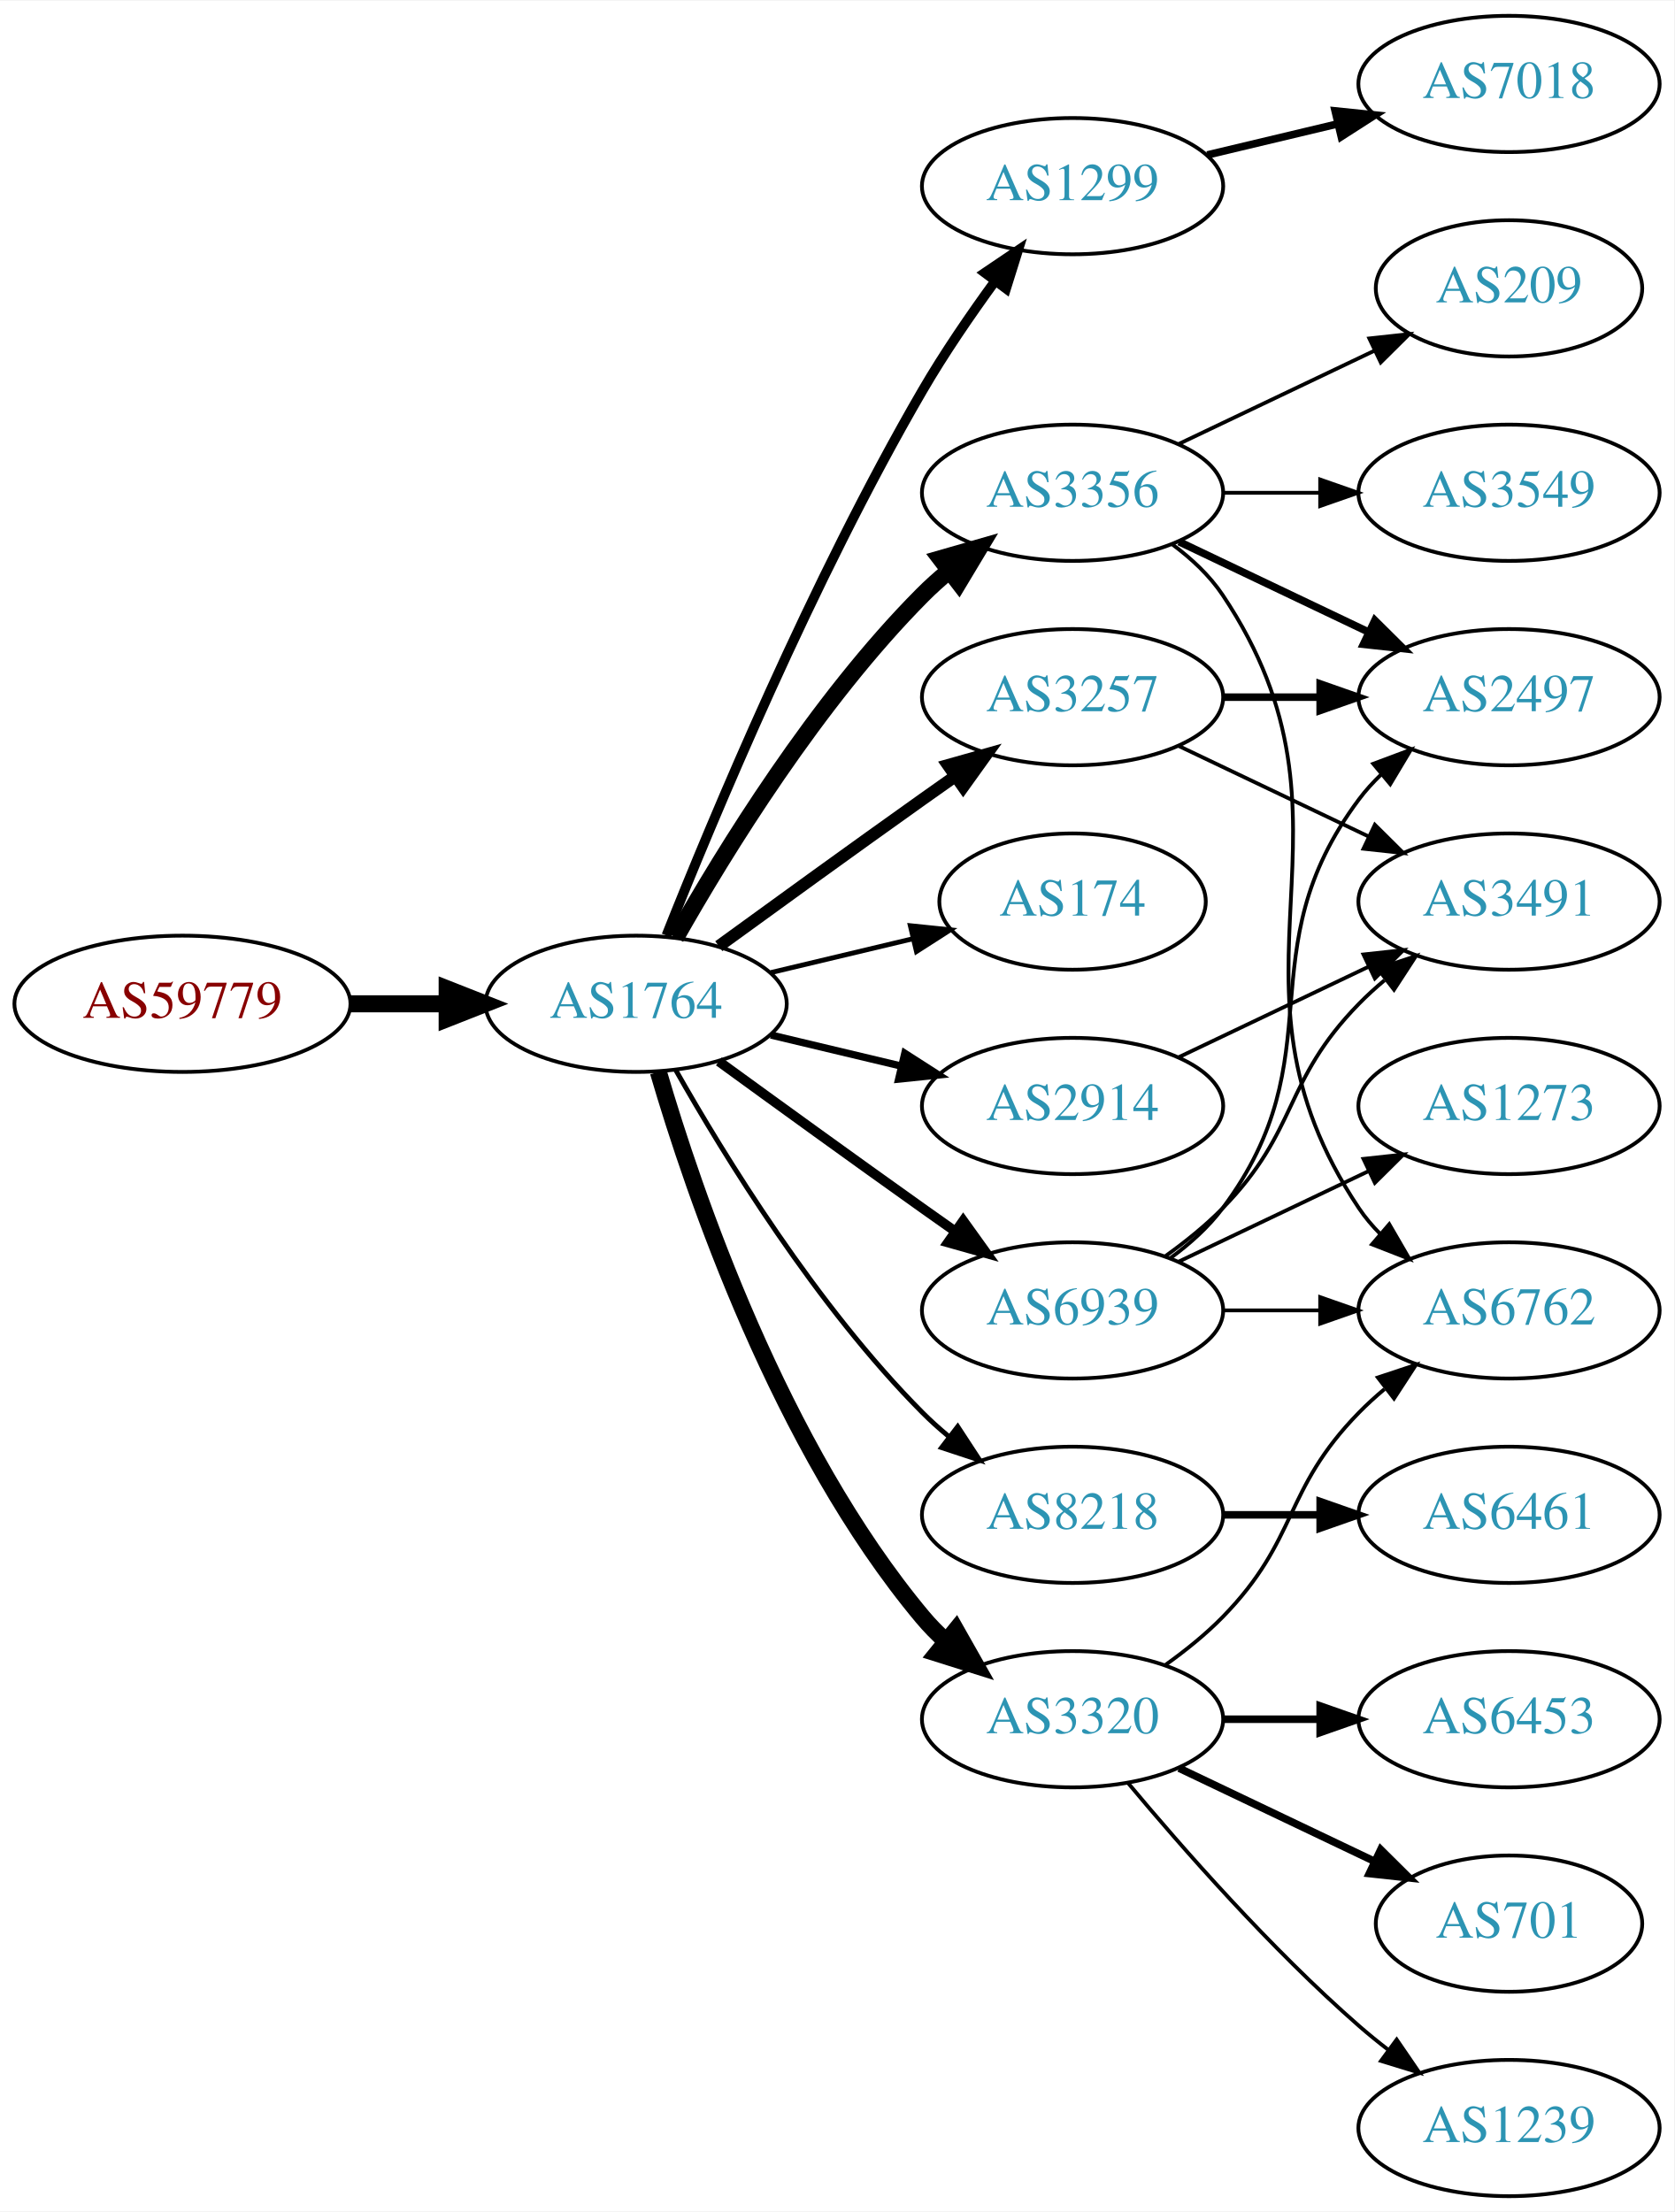
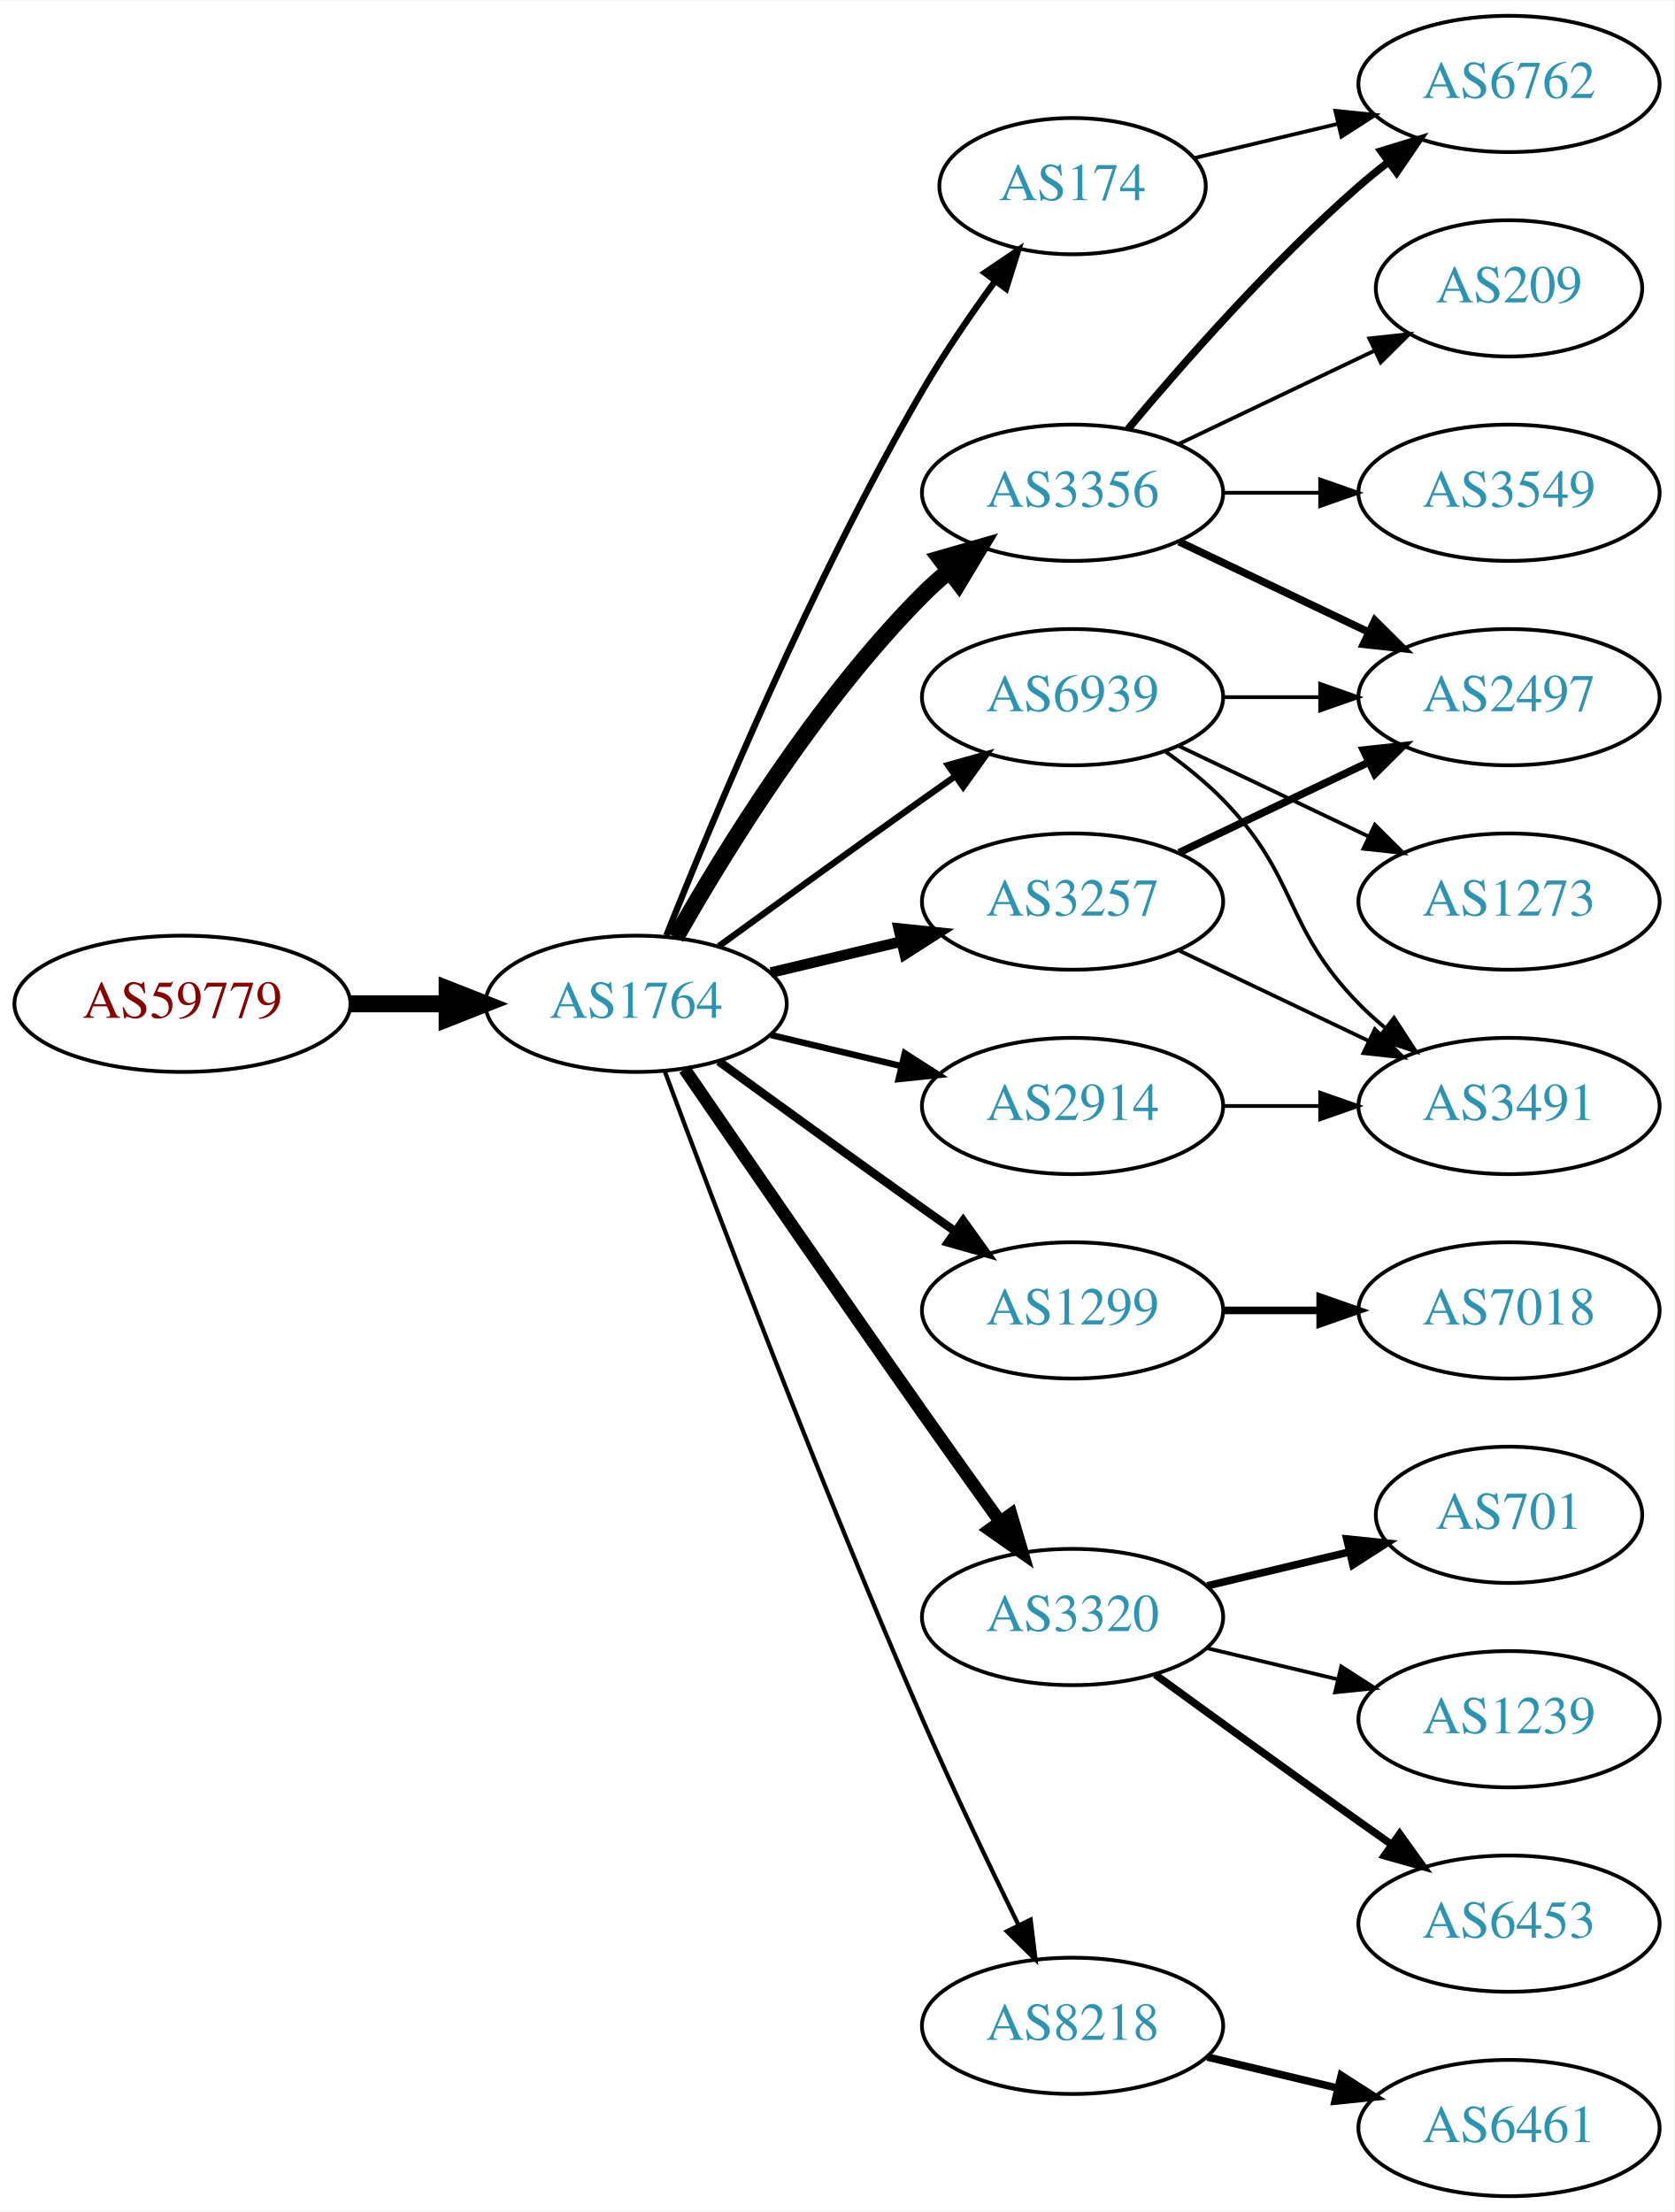
<svg xmlns="http://www.w3.org/2000/svg" xmlns:xlink="http://www.w3.org/1999/xlink" width="442pt" height="584pt" viewBox="0.00 0.00 442.27 584.00">
  <g id="graph0" class="graph" transform="scale(1 1) rotate(0) translate(4 580)">
    <polygon fill="white" stroke="none" points="-4,4 -4,-580 438.271,-580 438.271,4 -4,4" />
    <g id="node1" class="node">
      <g id="a_node1">
        <a xlink:href="/asn/59779" xlink:title="AS59779 ~ Ixolit GmbH [AT]">
          <ellipse fill="#ffffff" stroke="black" cx="44.196" cy="-315" rx="44.393" ry="18" />
          <text text-anchor="middle" x="44.196" y="-311.3" font-family="Times,serif" font-size="14.00" fill="#880000">AS59779</text>
        </a>
      </g>
    </g>
    <g id="node2" class="node">
      <g id="a_node2">
        <a xlink:href="/asn/1764" xlink:title="AS1764 ~ NEXTLAYER-AS [AT]">
          <ellipse fill="#ffffff" stroke="black" cx="164.039" cy="-315" rx="39.794" ry="18" />
          <text text-anchor="middle" x="164.039" y="-311.3" font-family="Times,serif" font-size="14.00" fill="#2c94b3">AS1764</text>
        </a>
      </g>
    </g>
    <g id="edge1" class="edge">
      <path fill="none" stroke="black" stroke-width="4.5" d="M88.407,-315C96.72,-315 105.482,-315 113.965,-315" />
      <polygon fill="black" stroke="black" stroke-width="4.5" points="114.123,-318.938 124.123,-315 114.123,-311.063 114.123,-318.938" />
    </g>
    <g id="node3" class="node">
      <g id="a_node3">
+         <a xlink:href="/asn/3356" xlink:title="AS3356 ~ Level 3 Parent, LLC [US]">
+           <ellipse fill="#ffffff" stroke="black" cx="279.332" cy="-450" rx="39.794" ry="18" />
+           <text text-anchor="middle" x="279.332" y="-446.3" font-family="Times,serif" font-size="14.00" fill="#2c94b3">AS3356</text>
+         </a>
+       </g>
+     </g>
+     <g id="edge2" class="edge">
+       <path fill="none" stroke="black" stroke-width="4.5" d="M174.498,-332.49C187.28,-355.096 211.712,-394.886 239.685,-423 241.796,-425.121 244.092,-427.188 246.477,-429.171" />
+       <polygon fill="black" stroke="black" stroke-width="4.5" points="244.463,-432.589 254.793,-435.556 249.259,-426.343 244.463,-432.589" />
+     </g>
+     <g id="node4" class="node">
+       <g id="a_node4">
+         <a xlink:href="/asn/1299" xlink:title="AS1299 ~ Telia Carrier [EU]">
+           <ellipse fill="#ffffff" stroke="black" cx="279.332" cy="-234" rx="39.794" ry="18" />
+           <text text-anchor="middle" x="279.332" y="-230.3" font-family="Times,serif" font-size="14.00" fill="#2c94b3">AS1299</text>
+         </a>
+       </g>
+     </g>
+     <g id="edge3" class="edge">
+       <path fill="none" stroke="black" stroke-width="2.25" d="M185.887,-299.778C200.821,-288.909 221.435,-273.975 239.685,-261 242.506,-258.995 245.449,-256.915 248.397,-254.841" />
+       <polygon fill="black" stroke="black" stroke-width="2.25" points="250.443,-257.681 256.621,-249.074 246.424,-251.95 250.443,-257.681" />
+     </g>
+     <g id="node5" class="node">
+       <g id="a_node5">
+         <a xlink:href="/asn/3320" xlink:title="AS3320 ~ DTAG [DE]">
+           <ellipse fill="#ffffff" stroke="black" cx="279.332" cy="-153" rx="39.794" ry="18" />
+           <text text-anchor="middle" x="279.332" y="-149.3" font-family="Times,serif" font-size="14.00" fill="#2c94b3">AS3320</text>
+         </a>
+       </g>
+     </g>
+     <g id="edge4" class="edge">
+       <path fill="none" stroke="black" stroke-width="3.375" d="M176.846,-297.731C191.489,-276.358 217.262,-238.88 239.685,-207 246.32,-197.567 253.67,-187.261 260.164,-178.205" />
+       <polygon fill="black" stroke="black" stroke-width="3.375" points="263.085,-180.138 266.076,-169.974 257.399,-176.054 263.085,-180.138" />
+     </g>
+     <g id="node6" class="node">
+       <g id="a_node6">
        <a xlink:href="/asn/2914" xlink:title="AS2914 ~ NTT America, Inc. [US]">
          <ellipse fill="#ffffff" stroke="black" cx="279.332" cy="-288" rx="39.794" ry="18" />
          <text text-anchor="middle" x="279.332" y="-284.3" font-family="Times,serif" font-size="14.00" fill="#2c94b3">AS2914</text>
        </a>
      </g>
    </g>
-     <g id="edge2" class="edge">
-       <path fill="none" stroke="black" stroke-width="1.929" d="M199.646,-306.752C210.517,-304.162 222.671,-301.265 234.114,-298.538" />
-       <polygon fill="black" stroke="black" stroke-width="1.929" points="235.02,-301.92 243.936,-296.197 233.397,-295.111 235.02,-301.92" />
-     </g>
-     <g id="node4" class="node">
-       <g id="a_node4">
-         <a xlink:href="/asn/1299" xlink:title="AS1299 ~ Telia Carrier [EU]">
-           <ellipse fill="#ffffff" stroke="black" cx="279.332" cy="-531" rx="39.794" ry="18" />
-           <text text-anchor="middle" x="279.332" y="-527.3" font-family="Times,serif" font-size="14.00" fill="#2c94b3">AS1299</text>
-         </a>
-       </g>
-     </g>
-     <g id="edge3" class="edge">
-       <path fill="none" stroke="black" stroke-width="2.571" d="M172.042,-333.051C184.169,-363.57 210.587,-426.933 239.685,-477 245.392,-486.819 252.43,-497.078 258.929,-505.984" />
-       <polygon fill="black" stroke="black" stroke-width="2.571" points="256.155,-508.119 264.934,-514.05 261.77,-503.938 256.155,-508.119" />
-     </g>
-     <g id="node5" class="node">
-       <g id="a_node5">
-         <a xlink:href="/asn/3356" xlink:title="AS3356 ~ Level 3 Parent, LLC [US]">
-           <ellipse fill="#ffffff" stroke="black" cx="279.332" cy="-450" rx="39.794" ry="18" />
-           <text text-anchor="middle" x="279.332" y="-446.3" font-family="Times,serif" font-size="14.00" fill="#2c94b3">AS3356</text>
-         </a>
-       </g>
-     </g>
-     <g id="edge4" class="edge">
-       <path fill="none" stroke="black" stroke-width="4.5" d="M174.498,-332.49C187.28,-355.096 211.712,-394.886 239.685,-423 241.796,-425.121 244.092,-427.188 246.477,-429.171" />
-       <polygon fill="black" stroke="black" stroke-width="4.5" points="244.463,-432.589 254.793,-435.556 249.259,-426.343 244.463,-432.589" />
-     </g>
-     <g id="node6" class="node">
-       <g id="a_node6">
-         <a xlink:href="/asn/174" xlink:title="AS174 ~ Cogent Communications [US]">
-           <ellipse fill="#ffffff" stroke="black" cx="279.332" cy="-342" rx="35.194" ry="18" />
-           <text text-anchor="middle" x="279.332" y="-338.3" font-family="Times,serif" font-size="14.00" fill="#2c94b3">AS174</text>
-         </a>
-       </g>
-     </g>
    <g id="edge5" class="edge">
-       <path fill="none" stroke="black" stroke-width="1.286" d="M199.646,-323.248C211.44,-326.058 224.745,-329.229 237.013,-332.153" />
-       <polygon fill="black" stroke="black" stroke-width="1.286" points="236.479,-335.624 247.018,-334.537 238.101,-328.814 236.479,-335.624" />
+       <path fill="none" stroke="black" stroke-width="1.688" d="M199.646,-306.752C210.517,-304.162 222.671,-301.265 234.114,-298.538" />
+       <polygon fill="black" stroke="black" stroke-width="1.688" points="235.02,-301.92 243.936,-296.197 233.397,-295.111 235.02,-301.92" />
    </g>
    <g id="node7" class="node">
      <g id="a_node7">
-         <a xlink:href="/asn/8218" xlink:title="AS8218 ~ legacy Neotelecoms [FR]">
-           <ellipse fill="#ffffff" stroke="black" cx="279.332" cy="-180" rx="39.794" ry="18" />
-           <text text-anchor="middle" x="279.332" y="-176.3" font-family="Times,serif" font-size="14.00" fill="#2c94b3">AS8218</text>
+         <a xlink:href="/asn/174" xlink:title="AS174 ~ Cogent Communications [US]">
+           <ellipse fill="#ffffff" stroke="black" cx="279.332" cy="-531" rx="35.194" ry="18" />
+           <text text-anchor="middle" x="279.332" y="-527.3" font-family="Times,serif" font-size="14.00" fill="#2c94b3">AS174</text>
        </a>
      </g>
    </g>
    <g id="edge6" class="edge">
-       <path fill="none" stroke="black" stroke-width="1.286" d="M174.498,-297.51C187.28,-274.904 211.712,-235.114 239.685,-207 241.796,-204.879 244.092,-202.812 246.477,-200.829" />
-       <polygon fill="black" stroke="black" stroke-width="1.286" points="248.993,-203.31 254.793,-194.444 244.73,-197.758 248.993,-203.31" />
+       <path fill="none" stroke="black" stroke-width="1.688" d="M172.042,-333.051C184.169,-363.57 210.587,-426.933 239.685,-477 245.392,-486.819 252.43,-497.078 258.929,-505.984" />
+       <polygon fill="black" stroke="black" stroke-width="1.688" points="256.155,-508.119 264.934,-514.05 261.77,-503.938 256.155,-508.119" />
    </g>
    <g id="node8" class="node">
      <g id="a_node8">
-         <a xlink:href="/asn/3257" xlink:title="AS3257 ~ GTT [DE]">
-           <ellipse fill="#ffffff" stroke="black" cx="279.332" cy="-396" rx="39.794" ry="18" />
-           <text text-anchor="middle" x="279.332" y="-392.3" font-family="Times,serif" font-size="14.00" fill="#2c94b3">AS3257</text>
+         <a xlink:href="/asn/8218" xlink:title="AS8218 ~ legacy Neotelecoms [FR]">
+           <ellipse fill="#ffffff" stroke="black" cx="279.332" cy="-45" rx="39.794" ry="18" />
+           <text text-anchor="middle" x="279.332" y="-41.3" font-family="Times,serif" font-size="14.00" fill="#2c94b3">AS8218</text>
        </a>
      </g>
    </g>
    <g id="edge7" class="edge">
-       <path fill="none" stroke="black" stroke-width="3.214" d="M185.887,-330.222C200.821,-341.091 221.435,-356.025 239.685,-369 242.506,-371.005 245.449,-373.085 248.397,-375.159" />
-       <polygon fill="black" stroke="black" stroke-width="3.214" points="246.424,-378.05 256.621,-380.926 250.443,-372.319 246.424,-378.05" />
+       <path fill="none" stroke="black" stroke-width="1.125" d="M171.632,-297.113C184.176,-263.364 212.644,-188.104 239.685,-126 247.669,-107.663 257.363,-87.351 265.044,-71.654" />
+       <polygon fill="black" stroke="black" stroke-width="1.125" points="268.257,-73.053 269.534,-62.536 261.976,-69.961 268.257,-73.053" />
    </g>
    <g id="node9" class="node">
      <g id="a_node9">
-         <a xlink:href="/asn/3320" xlink:title="AS3320 ~ DTAG [DE]">
-           <ellipse fill="#ffffff" stroke="black" cx="279.332" cy="-126" rx="39.794" ry="18" />
-           <text text-anchor="middle" x="279.332" y="-122.3" font-family="Times,serif" font-size="14.00" fill="#2c94b3">AS3320</text>
+         <a xlink:href="/asn/3257" xlink:title="AS3257 ~ GTT [DE]">
+           <ellipse fill="#ffffff" stroke="black" cx="279.332" cy="-342" rx="39.794" ry="18" />
+           <text text-anchor="middle" x="279.332" y="-338.3" font-family="Times,serif" font-size="14.00" fill="#2c94b3">AS3257</text>
        </a>
      </g>
    </g>
    <g id="edge8" class="edge">
-       <path fill="none" stroke="black" stroke-width="4.5" d="M169.913,-296.998C179.227,-265.156 202.043,-198.019 239.685,-153 241.555,-150.763 243.654,-148.626 245.88,-146.604" />
-       <polygon fill="black" stroke="black" stroke-width="4.5" points="248.502,-149.548 253.799,-140.196 243.548,-143.426 248.502,-149.548" />
+       <path fill="none" stroke="black" stroke-width="2.812" d="M199.646,-323.248C210.517,-325.838 222.671,-328.735 234.114,-331.462" />
+       <polygon fill="black" stroke="black" stroke-width="2.812" points="233.397,-334.889 243.936,-333.803 235.02,-328.08 233.397,-334.889" />
    </g>
    <g id="node10" class="node">
      <g id="a_node10">
        <a xlink:href="/asn/6939" xlink:title="AS6939 ~ Hurricane Electric LLC [US]">
-           <ellipse fill="#ffffff" stroke="black" cx="279.332" cy="-234" rx="39.794" ry="18" />
-           <text text-anchor="middle" x="279.332" y="-230.3" font-family="Times,serif" font-size="14.00" fill="#2c94b3">AS6939</text>
+           <ellipse fill="#ffffff" stroke="black" cx="279.332" cy="-396" rx="39.794" ry="18" />
+           <text text-anchor="middle" x="279.332" y="-392.3" font-family="Times,serif" font-size="14.00" fill="#2c94b3">AS6939</text>
        </a>
      </g>
    </g>
    <g id="edge9" class="edge">
-       <path fill="none" stroke="black" stroke-width="2.571" d="M185.887,-299.778C200.821,-288.909 221.435,-273.975 239.685,-261 242.506,-258.995 245.449,-256.915 248.397,-254.841" />
-       <polygon fill="black" stroke="black" stroke-width="2.571" points="250.443,-257.681 256.621,-249.074 246.424,-251.95 250.443,-257.681" />
-     </g>
-     <g id="node16" class="node">
-       <g id="a_node16">
-         <a xlink:href="/asn/3491" xlink:title="AS3491 ~ PCCW Global, Inc. [US]">
-           <ellipse fill="#ffffff" stroke="black" cx="394.625" cy="-342" rx="39.794" ry="18" />
-           <text text-anchor="middle" x="394.625" y="-338.3" font-family="Times,serif" font-size="14.00" fill="#2c94b3">AS3491</text>
-         </a>
-       </g>
-     </g>
-     <g id="edge22" class="edge">
-       <path fill="none" stroke="black" d="M307.468,-300.934C322.462,-308.081 341.283,-317.052 357.506,-324.785" />
-       <polygon fill="black" stroke="black" points="356.177,-328.028 366.71,-329.171 359.188,-321.709 356.177,-328.028" />
-     </g>
-     <g id="node20" class="node">
-       <g id="a_node20">
-         <a xlink:href="/asn/7018" xlink:title="AS7018 ~ AT&amp;T Services, Inc. [US]">
-           <ellipse fill="#ffffff" stroke="black" cx="394.625" cy="-558" rx="39.794" ry="18" />
-           <text text-anchor="middle" x="394.625" y="-554.3" font-family="Times,serif" font-size="14.00" fill="#2c94b3">AS7018</text>
-         </a>
-       </g>
-     </g>
-     <g id="edge21" class="edge">
-       <path fill="none" stroke="black" stroke-width="2" d="M314.939,-539.248C325.81,-541.838 337.964,-544.735 349.407,-547.462" />
-       <polygon fill="black" stroke="black" stroke-width="2" points="348.69,-550.889 359.229,-549.803 350.313,-544.08 348.69,-550.889" />
+       <path fill="none" stroke="black" stroke-width="1.688" d="M185.887,-330.222C200.821,-341.091 221.435,-356.025 239.685,-369 242.506,-371.005 245.449,-373.085 248.397,-375.159" />
+       <polygon fill="black" stroke="black" stroke-width="1.688" points="246.424,-378.05 256.621,-380.926 250.443,-372.319 246.424,-378.05" />
+     </g>
+     <g id="node11" class="node">
+       <g id="a_node11">
+         <a xlink:href="/asn/3549" xlink:title="AS3549 ~ Level 3 Parent, LLC [US]">
+           <ellipse fill="#ffffff" stroke="black" cx="394.625" cy="-450" rx="39.794" ry="18" />
+           <text text-anchor="middle" x="394.625" y="-446.3" font-family="Times,serif" font-size="14.00" fill="#2c94b3">AS3549</text>
+         </a>
+       </g>
+     </g>
+     <g id="edge10" class="edge">
+       <path fill="none" stroke="black" d="M319.004,-450C327.207,-450 335.971,-450 344.503,-450" />
+       <polygon fill="black" stroke="black" points="344.742,-453.5 354.742,-450 344.742,-446.5 344.742,-453.5" />
    </g>
    <g id="node12" class="node">
      <g id="a_node12">
        <a xlink:href="/asn/6762" xlink:title="AS6762 ~ TELECOM ITALIA SPARKLE S.p.A. [IT]">
-           <ellipse fill="#ffffff" stroke="black" cx="394.625" cy="-234" rx="39.794" ry="18" />
-           <text text-anchor="middle" x="394.625" y="-230.3" font-family="Times,serif" font-size="14.00" fill="#2c94b3">AS6762</text>
+           <ellipse fill="#ffffff" stroke="black" cx="394.625" cy="-558" rx="39.794" ry="18" />
+           <text text-anchor="middle" x="394.625" y="-554.3" font-family="Times,serif" font-size="14.00" fill="#2c94b3">AS6762</text>
        </a>
      </g>
    </g>
    <g id="edge11" class="edge">
-       <path fill="none" stroke="black" d="M305.651,-436.393C310.707,-432.649 315.518,-428.169 318.978,-423 360.003,-361.706 313.954,-322.294 354.978,-261 356.6,-258.577 358.519,-256.305 360.621,-254.19" />
-       <polygon fill="black" stroke="black" points="362.988,-256.771 368.306,-247.607 358.434,-251.454 362.988,-256.771" />
+       <path fill="none" stroke="black" stroke-width="2" d="M293.962,-466.817C308.244,-483.929 331.791,-510.745 354.978,-531 357.444,-533.154 360.082,-535.294 362.78,-537.372" />
+       <polygon fill="black" stroke="black" stroke-width="2" points="360.805,-540.264 370.934,-543.37 364.953,-534.625 360.805,-540.264" />
    </g>
    <g id="node13" class="node">
      <g id="a_node13">
        <a xlink:href="/asn/2497" xlink:title="AS2497 ~ Internet Initiative Japan Inc. [JP]">
          <ellipse fill="#ffffff" stroke="black" cx="394.625" cy="-396" rx="39.794" ry="18" />
          <text text-anchor="middle" x="394.625" y="-392.3" font-family="Times,serif" font-size="14.00" fill="#2c94b3">AS2497</text>
        </a>
      </g>
    </g>
    <g id="edge12" class="edge">
      <path fill="none" stroke="black" stroke-width="2" d="M307.468,-437.066C322.462,-429.919 341.283,-420.948 357.506,-413.215" />
      <polygon fill="black" stroke="black" stroke-width="2" points="359.188,-416.291 366.71,-408.829 356.177,-409.972 359.188,-416.291" />
    </g>
    <g id="node14" class="node">
      <g id="a_node14">
-         <a xlink:href="/asn/3549" xlink:title="AS3549 ~ Level 3 Parent, LLC [US]">
-           <ellipse fill="#ffffff" stroke="black" cx="394.625" cy="-450" rx="39.794" ry="18" />
-           <text text-anchor="middle" x="394.625" y="-446.3" font-family="Times,serif" font-size="14.00" fill="#2c94b3">AS3549</text>
-         </a>
-       </g>
-     </g>
-     <g id="edge13" class="edge">
-       <path fill="none" stroke="black" d="M319.004,-450C327.207,-450 335.971,-450 344.503,-450" />
-       <polygon fill="black" stroke="black" points="344.742,-453.5 354.742,-450 344.742,-446.5 344.742,-453.5" />
-     </g>
-     <g id="node15" class="node">
-       <g id="a_node15">
        <a xlink:href="/asn/209" xlink:title="AS209 ~ CenturyLink Communications, LLC [US]">
          <ellipse fill="#ffffff" stroke="black" cx="394.625" cy="-504" rx="35.194" ry="18" />
          <text text-anchor="middle" x="394.625" y="-500.3" font-family="Times,serif" font-size="14.00" fill="#2c94b3">AS209</text>
        </a>
      </g>
    </g>
-     <g id="edge14" class="edge">
+     <g id="edge13" class="edge">
      <path fill="none" stroke="black" d="M307.468,-462.934C322.9,-470.29 342.385,-479.577 358.92,-487.459" />
      <polygon fill="black" stroke="black" points="357.729,-490.768 368.262,-491.911 360.741,-484.449 357.729,-490.768" />
    </g>
-     <g id="node11" class="node">
-       <g id="a_node11">
-         <a xlink:href="/asn/6461" xlink:title="AS6461 ~ Zayo Bandwidth [US]">
-           <ellipse fill="#ffffff" stroke="black" cx="394.625" cy="-180" rx="39.794" ry="18" />
-           <text text-anchor="middle" x="394.625" y="-176.3" font-family="Times,serif" font-size="14.00" fill="#2c94b3">AS6461</text>
-         </a>
-       </g>
-     </g>
-     <g id="edge10" class="edge">
-       <path fill="none" stroke="black" stroke-width="2" d="M319.004,-180C327.207,-180 335.971,-180 344.503,-180" />
-       <polygon fill="black" stroke="black" stroke-width="2" points="344.742,-183.5 354.742,-180 344.742,-176.5 344.742,-183.5" />
+     <g id="node15" class="node">
+       <g id="a_node15">
+         <a xlink:href="/asn/7018" xlink:title="AS7018 ~ AT&amp;T Services, Inc. [US]">
+           <ellipse fill="#ffffff" stroke="black" cx="394.625" cy="-234" rx="39.794" ry="18" />
+           <text text-anchor="middle" x="394.625" y="-230.3" font-family="Times,serif" font-size="14.00" fill="#2c94b3">AS7018</text>
+         </a>
+       </g>
+     </g>
+     <g id="edge14" class="edge">
+       <path fill="none" stroke="black" stroke-width="2" d="M319.004,-234C327.207,-234 335.971,-234 344.503,-234" />
+       <polygon fill="black" stroke="black" stroke-width="2" points="344.742,-237.5 354.742,-234 344.742,-230.5 344.742,-237.5" />
+     </g>
+     <g id="node16" class="node">
+       <g id="a_node16">
+         <a xlink:href="/asn/701" xlink:title="AS701 ~ UUNET [US]">
+           <ellipse fill="#ffffff" stroke="black" cx="394.625" cy="-180" rx="35.194" ry="18" />
+           <text text-anchor="middle" x="394.625" y="-176.3" font-family="Times,serif" font-size="14.00" fill="#2c94b3">AS701</text>
+         </a>
+       </g>
    </g>
    <g id="edge15" class="edge">
-       <path fill="none" stroke="black" stroke-width="2" d="M319.004,-396C327.207,-396 335.971,-396 344.503,-396" />
-       <polygon fill="black" stroke="black" stroke-width="2" points="344.742,-399.5 354.742,-396 344.742,-392.5 344.742,-399.5" />
-     </g>
-     <g id="edge16" class="edge">
-       <path fill="none" stroke="black" d="M307.468,-383.066C322.462,-375.919 341.283,-366.948 357.506,-359.215" />
-       <polygon fill="black" stroke="black" points="359.188,-362.291 366.71,-354.829 356.177,-355.972 359.188,-362.291" />
-     </g>
-     <g id="edge20" class="edge">
-       <path fill="none" stroke="black" d="M303.926,-140.389C309.182,-144.148 314.513,-148.437 318.978,-153 339.151,-173.617 334.806,-186.383 354.978,-207 357.071,-209.139 359.354,-211.218 361.731,-213.21" />
-       <polygon fill="black" stroke="black" points="359.974,-216.275 370.031,-219.611 364.249,-210.732 359.974,-216.275" />
+       <path fill="none" stroke="black" stroke-width="2" d="M314.939,-161.248C326.733,-164.058 340.038,-167.229 352.306,-170.153" />
+       <polygon fill="black" stroke="black" stroke-width="2" points="351.772,-173.624 362.311,-172.537 353.394,-166.814 351.772,-173.624" />
    </g>
    <g id="node17" class="node">
      <g id="a_node17">
-         <a xlink:href="/asn/6453" xlink:title="AS6453 ~ TATA COMMUNICATIONS (AMERICA) INC [US]">
+         <a xlink:href="/asn/1239" xlink:title="AS1239 ~ Sprint [US]">
          <ellipse fill="#ffffff" stroke="black" cx="394.625" cy="-126" rx="39.794" ry="18" />
-           <text text-anchor="middle" x="394.625" y="-122.3" font-family="Times,serif" font-size="14.00" fill="#2c94b3">AS6453</text>
-         </a>
-       </g>
-     </g>
-     <g id="edge17" class="edge">
-       <path fill="none" stroke="black" stroke-width="2" d="M319.004,-126C327.207,-126 335.971,-126 344.503,-126" />
-       <polygon fill="black" stroke="black" stroke-width="2" points="344.742,-129.5 354.742,-126 344.742,-122.5 344.742,-129.5" />
+           <text text-anchor="middle" x="394.625" y="-122.3" font-family="Times,serif" font-size="14.00" fill="#2c94b3">AS1239</text>
+         </a>
+       </g>
+     </g>
+     <g id="edge16" class="edge">
+       <path fill="none" stroke="black" d="M314.939,-144.752C325.81,-142.162 337.964,-139.265 349.407,-136.538" />
+       <polygon fill="black" stroke="black" points="350.313,-139.92 359.229,-134.197 348.69,-133.111 350.313,-139.92" />
    </g>
    <g id="node18" class="node">
      <g id="a_node18">
-         <a xlink:href="/asn/701" xlink:title="AS701 ~ UUNET [US]">
-           <ellipse fill="#ffffff" stroke="black" cx="394.625" cy="-72" rx="35.194" ry="18" />
-           <text text-anchor="middle" x="394.625" y="-68.3" font-family="Times,serif" font-size="14.00" fill="#2c94b3">AS701</text>
-         </a>
-       </g>
-     </g>
-     <g id="edge18" class="edge">
-       <path fill="none" stroke="black" stroke-width="2" d="M307.468,-113.066C322.9,-105.71 342.385,-96.423 358.92,-88.541" />
-       <polygon fill="black" stroke="black" stroke-width="2" points="360.741,-91.551 368.262,-84.089 357.729,-85.232 360.741,-91.551" />
+         <a xlink:href="/asn/6453" xlink:title="AS6453 ~ TATA COMMUNICATIONS (AMERICA) INC [US]">
+           <ellipse fill="#ffffff" stroke="black" cx="394.625" cy="-72" rx="39.794" ry="18" />
+           <text text-anchor="middle" x="394.625" y="-68.3" font-family="Times,serif" font-size="14.00" fill="#2c94b3">AS6453</text>
+         </a>
+       </g>
+     </g>
+     <g id="edge17" class="edge">
+       <path fill="none" stroke="black" stroke-width="2" d="M301.18,-137.778C316.114,-126.909 336.727,-111.975 354.978,-99 357.799,-96.995 360.742,-94.915 363.69,-92.841" />
+       <polygon fill="black" stroke="black" stroke-width="2" points="365.736,-95.681 371.914,-87.074 361.717,-89.95 365.736,-95.681" />
    </g>
    <g id="node19" class="node">
      <g id="a_node19">
-         <a xlink:href="/asn/1239" xlink:title="AS1239 ~ Sprint [US]">
+         <a xlink:href="/asn/3491" xlink:title="AS3491 ~ PCCW Global, Inc. [US]">
+           <ellipse fill="#ffffff" stroke="black" cx="394.625" cy="-288" rx="39.794" ry="18" />
+           <text text-anchor="middle" x="394.625" y="-284.3" font-family="Times,serif" font-size="14.00" fill="#2c94b3">AS3491</text>
+         </a>
+       </g>
+     </g>
+     <g id="edge18" class="edge">
+       <path fill="none" stroke="black" d="M319.004,-288C327.207,-288 335.971,-288 344.503,-288" />
+       <polygon fill="black" stroke="black" points="344.742,-291.5 354.742,-288 344.742,-284.5 344.742,-291.5" />
+     </g>
+     <g id="edge22" class="edge">
+       <path fill="none" stroke="black" d="M311.589,-538.449C323.269,-541.233 336.765,-544.449 349.394,-547.459" />
+       <polygon fill="black" stroke="black" points="348.747,-550.903 359.286,-549.816 350.37,-544.093 348.747,-550.903" />
+     </g>
+     <g id="node20" class="node">
+       <g id="a_node20">
+         <a xlink:href="/asn/6461" xlink:title="AS6461 ~ Zayo Bandwidth [US]">
          <ellipse fill="#ffffff" stroke="black" cx="394.625" cy="-18" rx="39.794" ry="18" />
-           <text text-anchor="middle" x="394.625" y="-14.3" font-family="Times,serif" font-size="14.00" fill="#2c94b3">AS1239</text>
+           <text text-anchor="middle" x="394.625" y="-14.3" font-family="Times,serif" font-size="14.00" fill="#2c94b3">AS6461</text>
        </a>
      </g>
    </g>
    <g id="edge19" class="edge">
-       <path fill="none" stroke="black" d="M293.962,-109.183C308.244,-92.071 331.791,-65.255 354.978,-45 357.444,-42.846 360.082,-40.706 362.78,-38.628" />
-       <polygon fill="black" stroke="black" points="364.953,-41.375 370.934,-32.63 360.805,-35.736 364.953,-41.375" />
-     </g>
-     <g id="edge23" class="edge">
-       <path fill="none" stroke="black" d="M319.004,-234C327.207,-234 335.971,-234 344.503,-234" />
-       <polygon fill="black" stroke="black" points="344.742,-237.5 354.742,-234 344.742,-230.5 344.742,-237.5" />
+       <path fill="none" stroke="black" stroke-width="2" d="M314.939,-36.752C325.81,-34.162 337.964,-31.265 349.407,-28.538" />
+       <polygon fill="black" stroke="black" stroke-width="2" points="350.313,-31.92 359.229,-26.197 348.69,-25.111 350.313,-31.92" />
+     </g>
+     <g id="edge21" class="edge">
+       <path fill="none" stroke="black" stroke-width="2" d="M307.468,-354.934C322.462,-362.081 341.283,-371.052 357.506,-378.785" />
+       <polygon fill="black" stroke="black" stroke-width="2" points="356.177,-382.028 366.71,-383.171 359.188,-375.709 356.177,-382.028" />
+     </g>
+     <g id="edge20" class="edge">
+       <path fill="none" stroke="black" d="M307.468,-329.066C322.462,-321.919 341.283,-312.948 357.506,-305.215" />
+       <polygon fill="black" stroke="black" points="359.188,-308.291 366.71,-300.829 356.177,-301.972 359.188,-308.291" />
+     </g>
+     <g id="edge25" class="edge">
+       <path fill="none" stroke="black" d="M319.004,-396C327.207,-396 335.971,-396 344.503,-396" />
+       <polygon fill="black" stroke="black" points="344.742,-399.5 354.742,-396 344.742,-392.5 344.742,-399.5" />
    </g>
    <g id="edge24" class="edge">
-       <path fill="none" stroke="black" d="M305.262,-247.882C310.338,-251.611 315.256,-256.016 318.978,-261 349.249,-301.542 324.707,-328.458 354.978,-369 356.723,-371.336 358.73,-373.545 360.893,-375.617" />
-       <polygon fill="black" stroke="black" points="358.771,-378.405 368.694,-382.118 363.253,-373.027 358.771,-378.405" />
-     </g>
-     <g id="edge25" class="edge">
-       <path fill="none" stroke="black" d="M303.926,-248.389C309.182,-252.148 314.513,-256.437 318.978,-261 339.151,-281.617 334.806,-294.383 354.978,-315 357.071,-317.139 359.354,-319.218 361.731,-321.21" />
-       <polygon fill="black" stroke="black" points="359.974,-324.275 370.031,-327.611 364.249,-318.732 359.974,-324.275" />
+       <path fill="none" stroke="black" d="M303.926,-381.611C309.182,-377.852 314.513,-373.563 318.978,-369 339.151,-348.383 334.806,-335.617 354.978,-315 357.071,-312.861 359.354,-310.782 361.731,-308.79" />
+       <polygon fill="black" stroke="black" points="364.249,-311.268 370.031,-302.389 359.974,-305.725 364.249,-311.268" />
    </g>
    <g id="node21" class="node">
      <g id="a_node21">
        <a xlink:href="/asn/1273" xlink:title="AS1273 ~ Vodafone Group PLC [EU]">
-           <ellipse fill="#ffffff" stroke="black" cx="394.625" cy="-288" rx="39.794" ry="18" />
-           <text text-anchor="middle" x="394.625" y="-284.3" font-family="Times,serif" font-size="14.00" fill="#2c94b3">AS1273</text>
-         </a>
-       </g>
-     </g>
-     <g id="edge26" class="edge">
-       <path fill="none" stroke="black" d="M307.468,-246.934C322.462,-254.081 341.283,-263.052 357.506,-270.785" />
-       <polygon fill="black" stroke="black" points="356.177,-274.028 366.71,-275.171 359.188,-267.709 356.177,-274.028" />
+           <ellipse fill="#ffffff" stroke="black" cx="394.625" cy="-342" rx="39.794" ry="18" />
+           <text text-anchor="middle" x="394.625" y="-338.3" font-family="Times,serif" font-size="14.00" fill="#2c94b3">AS1273</text>
+         </a>
+       </g>
+     </g>
+     <g id="edge23" class="edge">
+       <path fill="none" stroke="black" d="M307.468,-383.066C322.462,-375.919 341.283,-366.948 357.506,-359.215" />
+       <polygon fill="black" stroke="black" points="359.188,-362.291 366.71,-354.829 356.177,-355.972 359.188,-362.291" />
    </g>
  </g>
</svg>
